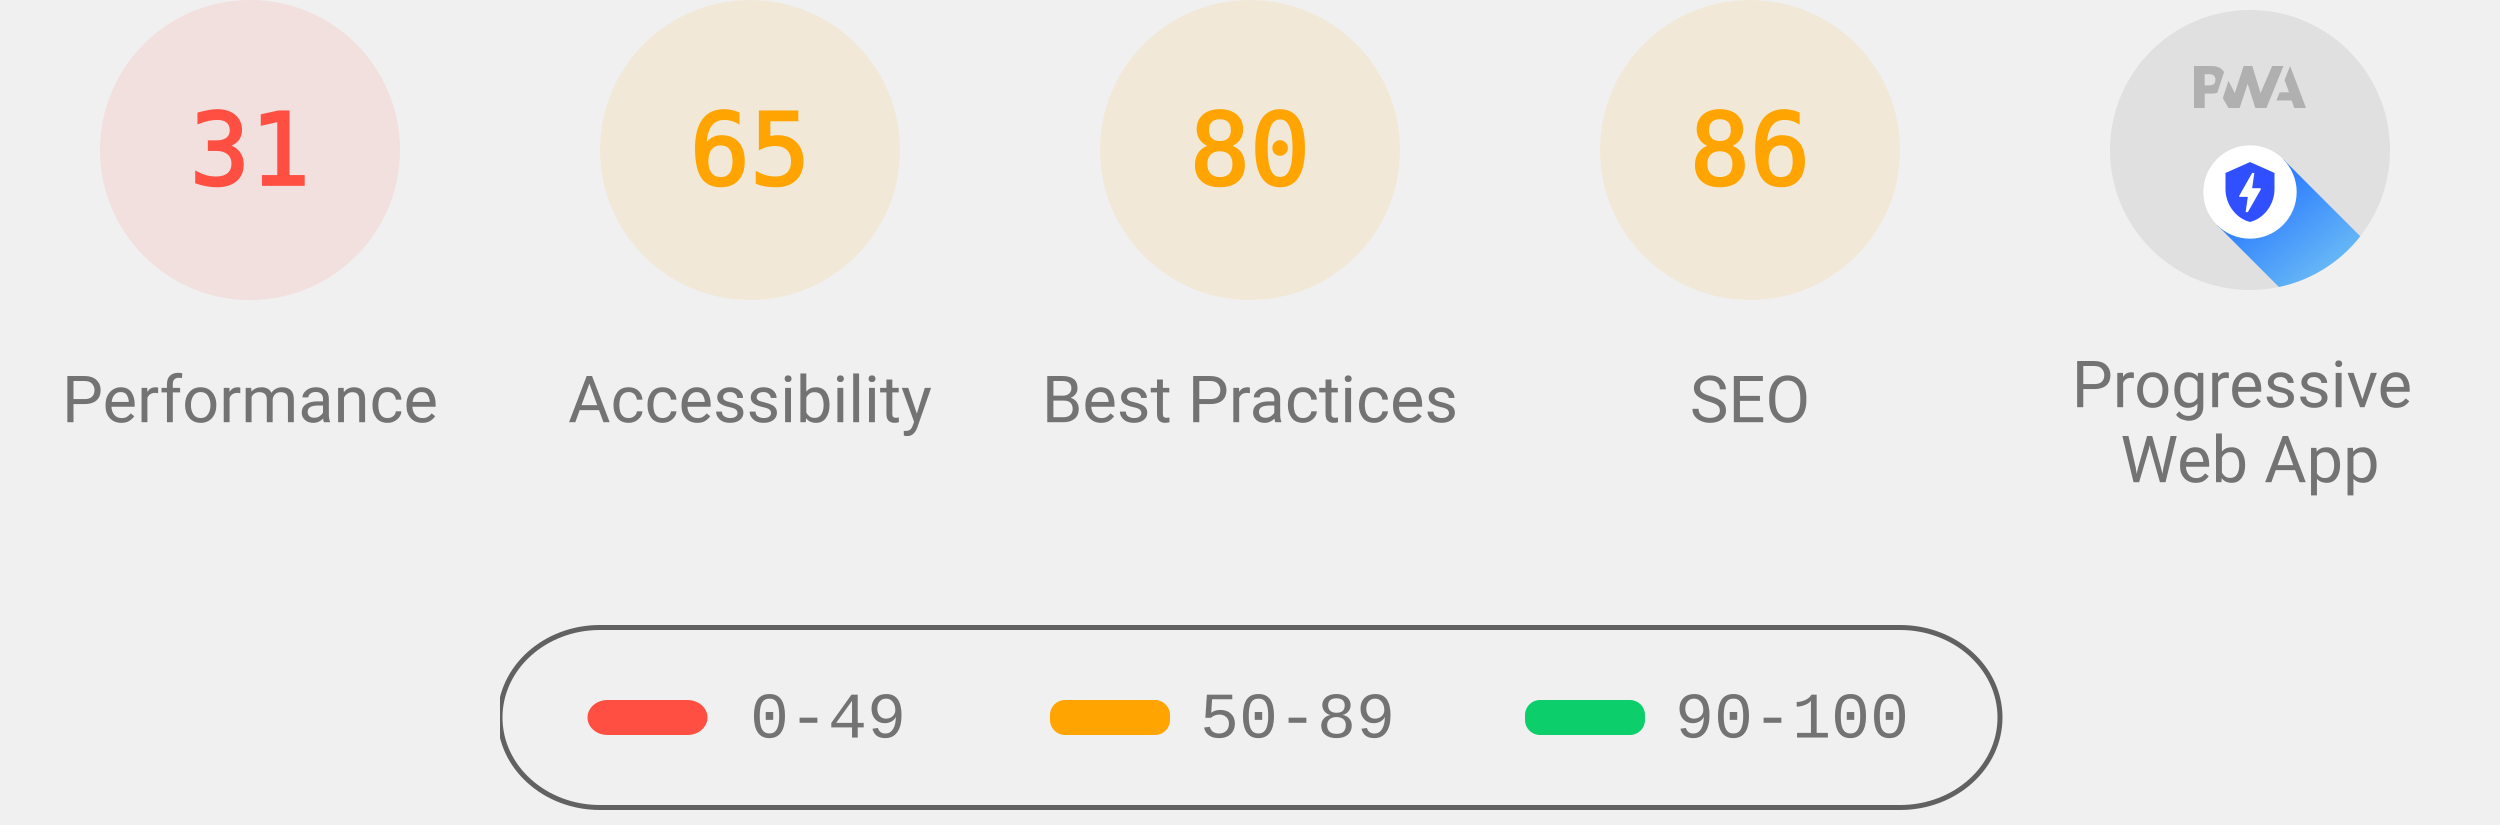
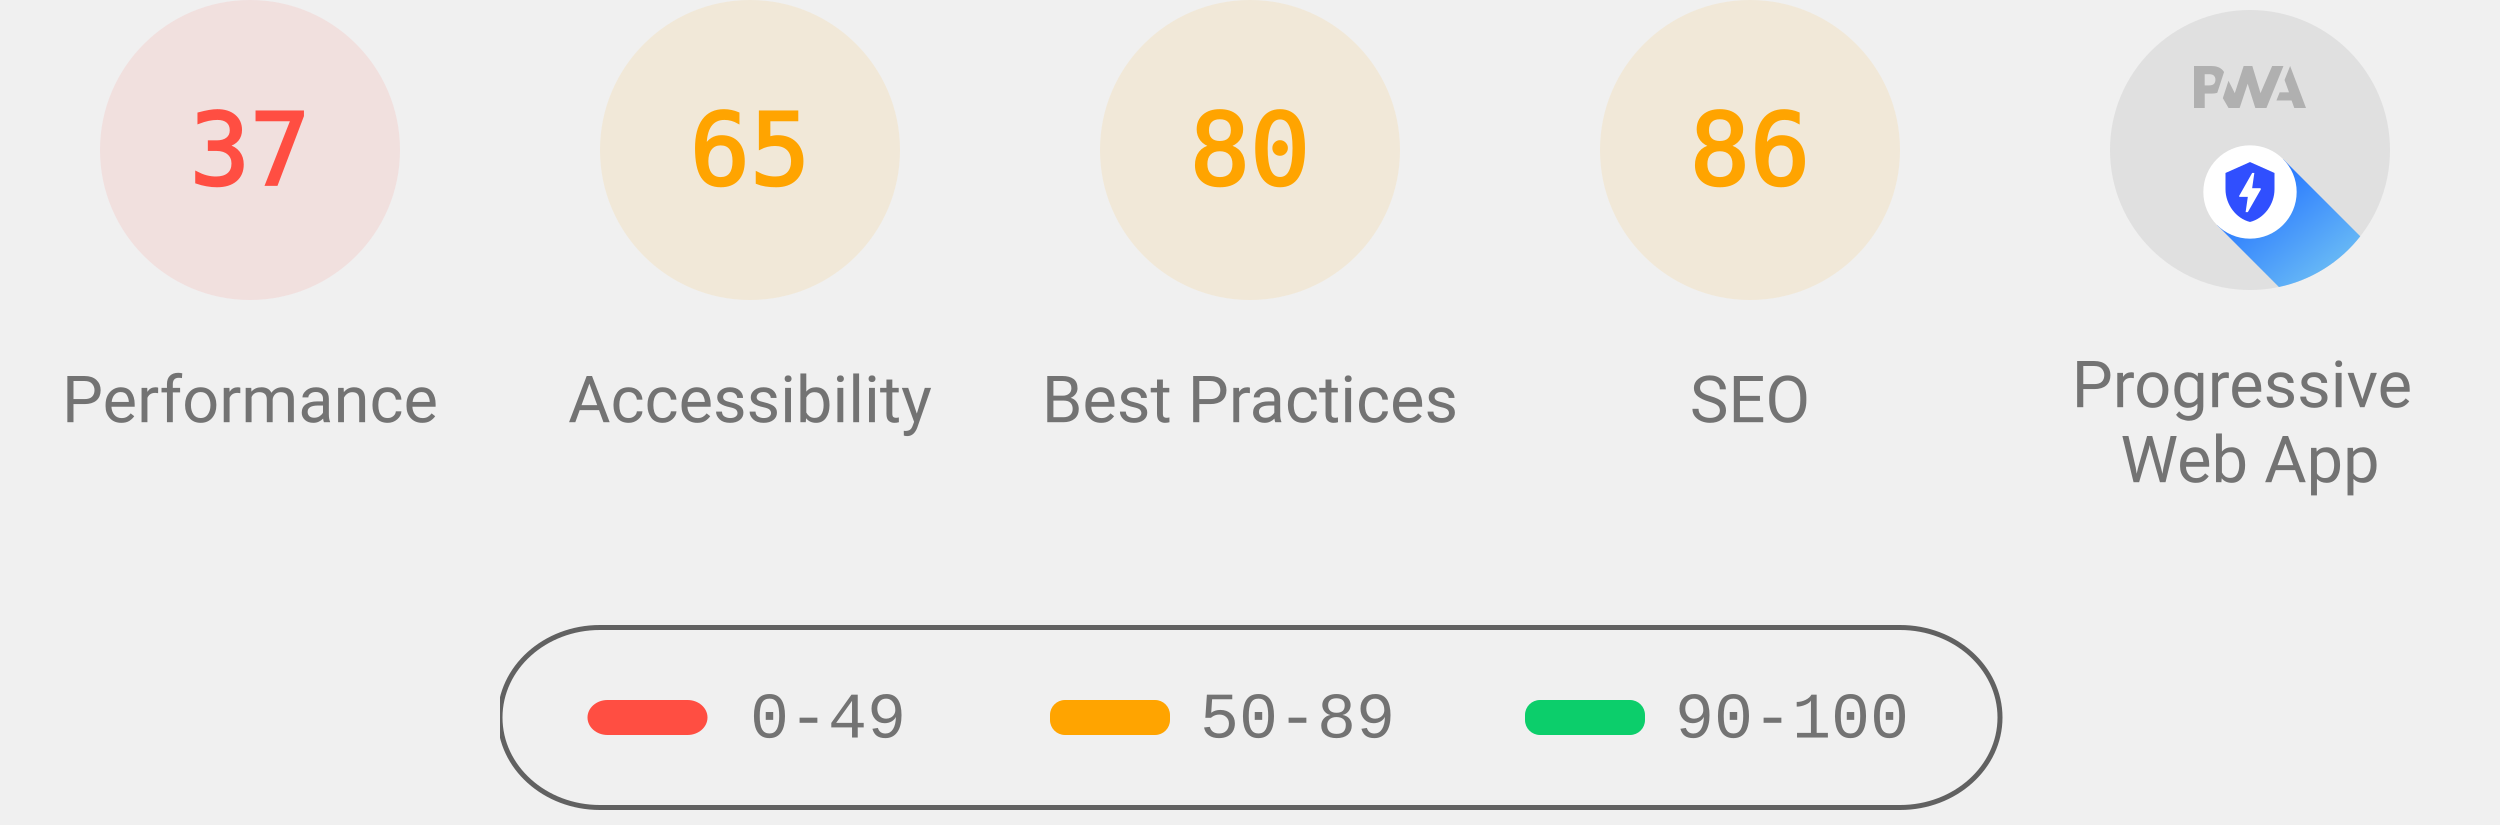
<svg xmlns="http://www.w3.org/2000/svg" class="theme--agnostic" fill="none" width="1000" height="330">
  <style>
			.gauge-base {
				opacity: 0.1
			}

			.gauge-arc {
				fill: none;
				animation-delay: 250ms;
				stroke-linecap: round;
				transform: rotate(-90deg);
				transform-origin: 100px 60px;
				animation: load-gauge 1s ease forwards
			}

			.guage-text {
				font-size: 40px;
				font-family: monospace;
				text-align: center
			}

			.guage-red {
				color: #ff4e42;
				fill: #ff4e42;
				stroke: #ff4e42
			}
			.guage-orange {
				color: #ffa400;
				fill: #ffa400;
				stroke: #ffa400
			}
			.guage-green {
				color: #0cce6b;
				fill: #0cce6b;
				stroke: #0cce6b
			}
			.theme--agnostic .guage-undefined {
				color: #5c5c5c;
				fill: #5c5c5c;
				stroke: #5c5c5c
			}
			.theme--light .guage-undefined {
				color: #1e1e1e;
				fill: #1e1e1e;
				stroke: #1e1e1e
			}
			.theme--dark .guage-undefined {
				color: #f5f5f5;
				fill: #f5f5f5;
				stroke: #f5f5f5
			}

			.guage-title {
				stroke: none;
				font-size: 26px;
				line-height: 26px;
				font-family: Roboto, Halvetica, Arial, sans-serif
			}
			.metric.guage-title {
				font-family: 'Courier New', Courier, monospace
			}
			.theme--agnostic .guage-title {
				color: #737373;
				fill: #737373
			}
			.theme--light .guage-title {
				color: #212121;
				fill: #212121
			}
			.theme--dark .guage-title {
				color: #f5f5f5;
				fill: #f5f5f5
			}

			@keyframes load-gauge {
				from {
					stroke-dasharray: 0 352.858
				}
			}
			.lh-gauge--pwa__disc {
				fill: #e0e0e0
			}
			.lh-gauge--pwa__logo {
				position: relative;
				fill: #b0b0b0
			}
			.lh-gauge--pwa__invisible {
				display: none
			}
			.lh-gauge--pwa__visible {
				display: inline
			}
			.guage-invisible {
				display: none
			}
			.lh-gauge--pwa__logo--primary-color {
				fill: #304ffe
			}
			.theme--agnostic .lh-gauge--pwa__logo--secondary-color {
				fill: #787878
			}
			.theme--light .lh-gauge--pwa__logo--secondary-color {
				fill: #3d3d3d
			}
			.theme--dark .lh-gauge--pwa__logo--secondary-color {
				fill: #d8b6b6
			}
			.theme--light #svg_2 {
				stroke: #00000022
			}
			.theme--agnostic #svg_2 {
				stroke: #616161
			}
			.theme--light #svg_2 {
				stroke: #00000022
			}
			.theme--dark #svg_2 {
				stroke: #f5f5f566
			}
		</style>
  <svg class="guage-div guage-perf guage-red" viewBox="0 0 200 200" width="200" height="200" x="0" y="0">
    <circle class="gauge-base" r="56" cx="100" cy="60" stroke-width="8" />
-     <circle class="gauge-arc guage-arc-1" r="56" cx="100" cy="60" stroke-width="8" style="stroke-dasharray: 109.076, 351.858;" />
-     <text class="guage-text" x="100px" y="60px" alignment-baseline="central" dominant-baseline="central" text-anchor="middle">31</text>
+     <circle class="gauge-arc guage-arc-1" r="56" cx="100" cy="60" stroke-width="8" style="stroke-dasharray: 130.187, 351.858;" />
+     <text class="guage-text" x="100px" y="60px" alignment-baseline="central" dominant-baseline="central" text-anchor="middle">37</text>
    <text class="guage-title" x="100px" y="160px" alignment-baseline="central" dominant-baseline="central" text-anchor="middle">Performance</text>
  </svg>
  <svg class="guage-div guage-acc guage-orange" viewBox="0 0 200 200" width="200" height="200" x="200" y="0">
    <circle class="gauge-base" r="56" cx="100" cy="60" stroke-width="8" />
    <circle class="gauge-arc guage-arc-2" r="56" cx="100" cy="60" stroke-width="8" style="stroke-dasharray: 228.708, 351.858;" />
    <text class="guage-text" x="100px" y="60px" alignment-baseline="central" dominant-baseline="central" text-anchor="middle">65</text>
    <text class="guage-title" x="100px" y="160px" alignment-baseline="central" dominant-baseline="central" text-anchor="middle">Accessibility</text>
  </svg>
  <svg class="guage-div guage-best guage-orange" viewBox="0 0 200 200" width="200" height="200" x="400" y="0">
    <circle class="gauge-base" r="56" cx="100" cy="60" stroke-width="8" />
    <circle class="gauge-arc guage-arc-3" r="56" cx="100" cy="60" stroke-width="8" style="stroke-dasharray: 281.486, 351.858;" />
    <text class="guage-text" x="100px" y="60px" alignment-baseline="central" dominant-baseline="central" text-anchor="middle">80</text>
    <text class="guage-title" x="100px" y="160px" alignment-baseline="central" dominant-baseline="central" text-anchor="middle">Best Practices</text>
  </svg>
  <svg class="guage-div guage-seo guage-orange" viewBox="0 0 200 200" width="200" height="200" x="600" y="0">
    <circle class="gauge-base" r="56" cx="100" cy="60" stroke-width="8" />
    <circle class="gauge-arc guage-arc-4" r="56" cx="100" cy="60" stroke-width="8" style="stroke-dasharray: 302.598, 351.858;" />
    <text class="guage-text" x="100px" y="60px" alignment-baseline="central" dominant-baseline="central" text-anchor="middle">86</text>
    <text class="guage-title" x="100px" y="160px" alignment-baseline="central" dominant-baseline="central" text-anchor="middle">SEO</text>
  </svg>
  <svg class="guage-div guage-pwa " viewBox="0 0 200 200" width="200" height="200" x="800" y="0">
    <svg viewBox="0 0 60 60" width="112" height="112" x="44" y="4">
      <defs>
        <linearGradient id="lh-gauge--pwa__check-circle__gradient-0" x1="50%" y1="0%" x2="50%" y2="100%">
          <stop stop-color="#00C852" offset="0%" />
          <stop stop-color="#009688" offset="100%" />
        </linearGradient>
        <linearGradient id="lh-gauge--pwa__installable__shadow-gradient-0" x1="76.056%" x2="24.111%" y1="82.995%" y2="24.735%">
          <stop stop-color="#A5D6A7" offset="0%" />
          <stop stop-color="#80CBC4" offset="100%" />
        </linearGradient>
        <linearGradient id="lh-gauge--pwa__fast-reliable__shadow-gradient-0" x1="76.056%" y1="82.995%" x2="25.678%" y2="26.493%">
          <stop stop-color="#64B5F6" offset="0%" />
          <stop stop-color="#2979FF" offset="100%" />
        </linearGradient>
        <g id="lh-gauge--pwa__fast-reliable-badge-0">
          <circle fill="#FFFFFF" cx="10" cy="10" r="10" />
          <path fill="#304FFE" d="M10 3.58l5.25 2.34v3.5c0 3.23-2.24 6.26-5.25 7-3.01-.74-5.25-3.77-5.25-7v-3.5L10 3.58zm-.47 10.74l2.76-4.83.03-.07c.04-.08 0-.24-.22-.24h-1.64l.47-3.26h-.47l-2.7 4.77c-.02.01.05-.1-.04.05-.09.16-.1.31.18.31h1.63l-.47 3.27h.47z" />
        </g>
        <g id="lh-gauge--pwa__installable-badge-0">
          <circle fill="#FFFFFF" cx="10" cy="10" r="10" />
          <path fill="#009688" d="M10 4.167A5.835 5.835 0 0 0 4.167 10 5.835 5.835 0 0 0 10 15.833 5.835 5.835 0 0 0 15.833 10 5.835 5.835 0 0 0 10 4.167zm2.917 6.416h-2.334v2.334H9.417v-2.334H7.083V9.417h2.334V7.083h1.166v2.334h2.334v1.166z" />
        </g>
      </defs>
      <g stroke="none" fill-rule="nonzero">
        <circle class="lh-gauge--pwa__disc" cx="30" cy="30" r="30" />
        <g class="lh-gauge--pwa__logo">
          <path d="M35.66 19.39l.7-1.75h2L37.4 15 38.6 12l3.4 9h-2.51l-.58-1.61z" />
          <path d="M33.52 21l3.65-9h-2.42l-2.5 5.82L30.5 12h-1.86l-1.9 5.82-1.35-2.65-1.21 3.72L25.4 21h2.38l1.72-5.2 1.64 5.2z" />
          <path fill-rule="nonzero" d="M20.3 17.91h1.48c.45 0 .85-.05 1.2-.15l.39-1.18 1.07-3.3a2.64 2.64 0 0 0-.28-.37c-.55-.6-1.36-.91-2.42-.91H18v9h2.3V17.9zm1.96-3.84c.22.22.33.5.33.87 0 .36-.1.65-.29.87-.2.23-.59.35-1.15.35h-.86v-2.41h.87c.52 0 .89.1 1.1.32z" />
        </g>
        <rect class="lh-gauge--pwa__component lh-gauge--pwa__na-line lh-gauge--pwa__invisible" fill="#FFFFFF" x="20" y="32" width="20" height="4" rx="2" />
        <g class="lh-gauge--pwa__component lh-gauge--pwa__fast-reliable-badge lh-gauge--pwa__visible" transform="translate(20, 29)">
          <path fill="url(#lh-gauge--pwa__fast-reliable__shadow-gradient-0)" d="M33.63 19.49A30 30 0 0 1 16.2 30.36L3 17.14 17.14 3l16.49 16.49z" />
          <use href="#lh-gauge--pwa__fast-reliable-badge-0" />
        </g>
        <g class="lh-gauge--pwa__component lh-gauge--pwa__installable-badge lh-gauge--pwa__invisible" transform="translate(20, 29)">
          <path fill="url(#lh-gauge--pwa__installable__shadow-gradient-0)" d="M33.629 19.487c-4.272 5.453-10.391 9.39-17.415 10.869L3 17.142 17.142 3 33.63 19.487z" />
          <use href="#lh-gauge--pwa__installable-badge-0" />
        </g>
        <g class="lh-gauge--pwa__component lh-gauge--pwa__fast-reliable-installable-badges lh-gauge--pwa__invisible">
          <g transform="translate(8, 29)">
            <path fill="url(#lh-gauge--pwa__fast-reliable__shadow-gradient-0)" d="M16.321 30.463L3 17.143 17.142 3l22.365 22.365A29.864 29.864 0 0 1 22 31c-1.942 0-3.84-.184-5.679-.537z" />
            <use href="#lh-gauge--pwa__fast-reliable-badge-0" />
          </g>
          <g transform="translate(32, 29)">
            <path fill="url(#lh-gauge--pwa__installable__shadow-gradient-0)" d="M25.982 11.84a30.107 30.107 0 0 1-13.08 15.203L3 17.143 17.142 3l8.84 8.84z" />
            <use href="#lh-gauge--pwa__installable-badge-0" />
          </g>
        </g>
        <g class="lh-gauge--pwa__component lh-gauge--pwa__check-circle lh-gauge--pwa__invisible" transform="translate(18, 28)">
          <circle fill="#FFFFFF" cx="12" cy="12" r="12" />
          <path fill="url(#lh-gauge--pwa__check-circle__gradient-0)" d="M12 2a10 10 0 1 0 0 20 10 10 0 0 0 0-20zm-2 15l-5-5 1.41-1.41L10 14.17l7.59-7.59L19 8l-9 9z" />
        </g>
      </g>
    </svg>
    <text class="guage-title" y="160px" alignment-baseline="central" dominant-baseline="central" text-anchor="middle">
      <tspan x="100px" dy="-6px">Progressive</tspan>
      <tspan x="100px" dy="30px">Web App</tspan>
    </text>
  </svg>
  <svg width="604" height="76" x="200" y="250">
    <g>
      <rect fill="none" id="canvas_background" height="80" width="604" y="-1" x="-1" />
      <g display="none" overflow="visible" y="0" x="0" height="100%" width="100%" id="canvasGrid">
        <rect fill="url(#gridpattern)" stroke-width="0" y="0" x="0" height="100%" width="100%" />
      </g>
    </g>
    <g>
      <rect fill-opacity="0" stroke-width="2" rx="40" id="svg_2" height="72" width="600" y="1" x="0" fill="#000000" />
      <rect stroke="#000" rx="8" id="svg_3" height="14" width="48" y="30" x="35" stroke-opacity="null" stroke-width="0" fill="#ff4e42" />
      <rect stroke="#000" rx="6" id="svg_4" height="14" width="48" y="30" x="220" stroke-opacity="null" stroke-width="0" fill="#ffa400" />
      <rect stroke="#000" rx="6" id="svg_5" height="14" width="48" y="30" x="410" stroke-opacity="null" stroke-width="0" fill="#0cce6b" />
      <text class="metric guage-title" xml:space="preserve" text-anchor="start" font-size="26" id="svg_6" y="45" x="100" stroke-opacity="null" stroke-width="0" stroke="#000">0-49</text>
      <text class="metric guage-title" xml:space="preserve" text-anchor="start" font-size="26" id="svg_7" y="45" x="280" stroke-opacity="null" stroke-width="0" stroke="#000">50-89</text>
      <text class="metric guage-title" xml:space="preserve" text-anchor="start" font-size="26" id="svg_8" y="45" x="470" stroke-opacity="null" stroke-width="0" stroke="#000">90-100</text>
    </g>
  </svg>
</svg>
